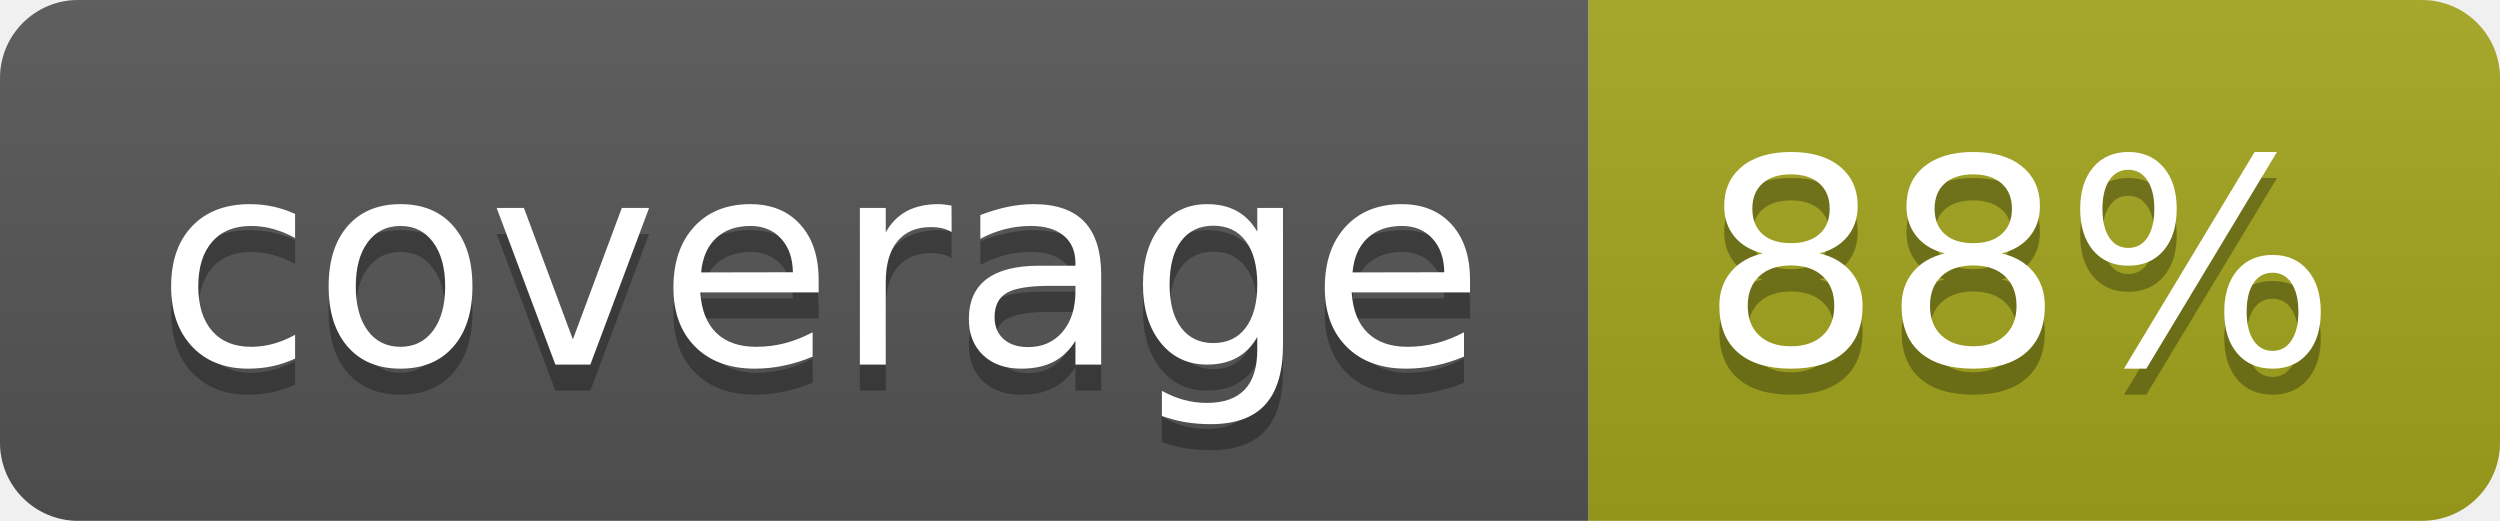
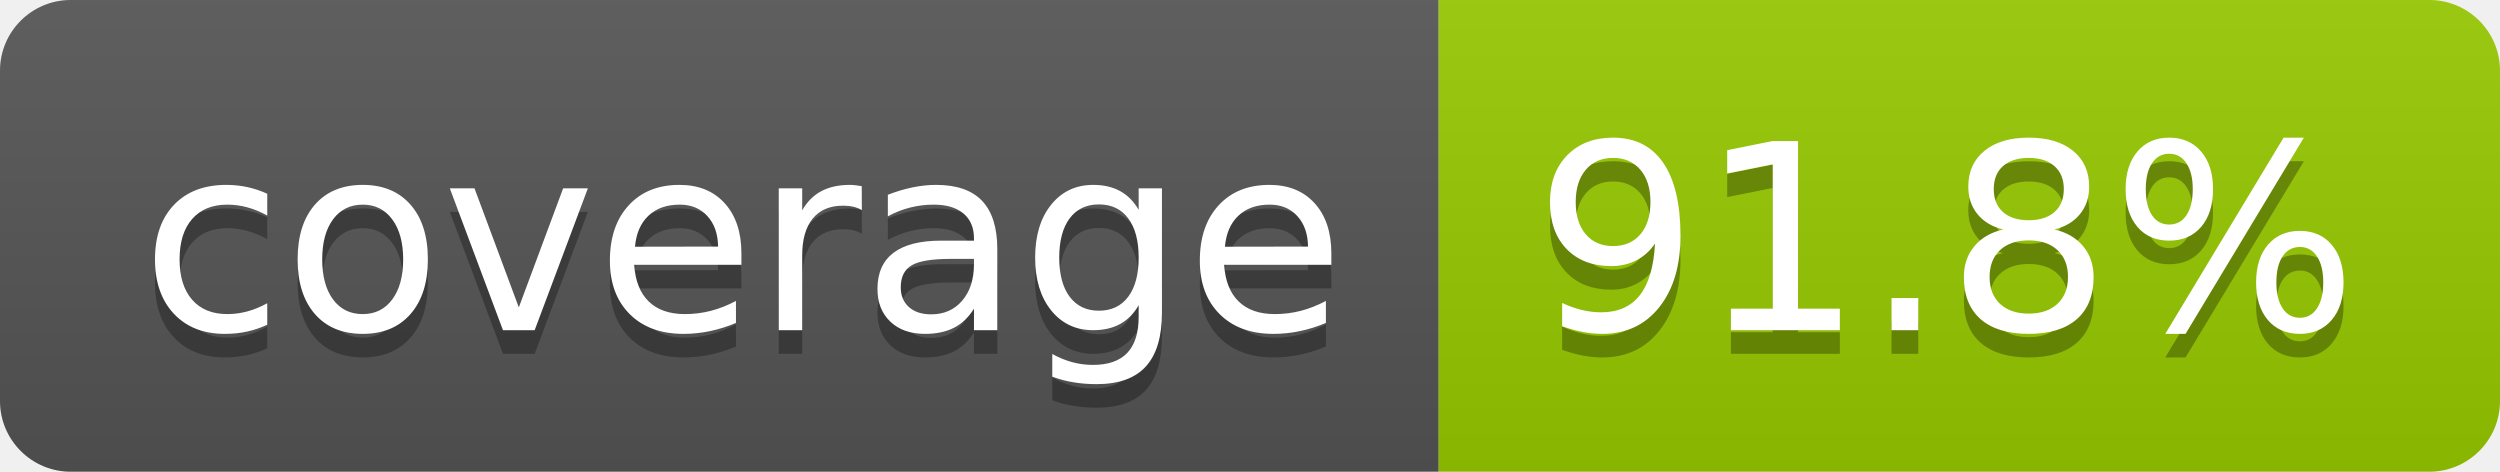
- <svg xmlns="http://www.w3.org/2000/svg" width="96" height="20" role="img" aria-label="coverage: 88%">
+ <svg xmlns="http://www.w3.org/2000/svg" width="106" height="20" role="img" aria-label="coverage: 91.8%">
  <linearGradient id="s" x2="0" y2="100%">
    <stop offset="0" stop-color="#bbb" stop-opacity=".1" />
    <stop offset="1" stop-opacity=".1" />
  </linearGradient>
  <clipPath id="r">
-     <rect width="96" height="20" rx="3" fill="#fff" />
+     <rect width="106" height="20" rx="3" fill="#fff" />
  </clipPath>
  <g clip-path="url(#r)">
    <rect width="61" height="20" fill="#555" />
-     <rect x="61" width="35" height="20" fill="#a4a61d" />
-     <rect width="96" height="20" fill="url(#s)" />
+     <rect x="61" width="45" height="20" fill="#97ca00" />
+     <rect width="106" height="20" fill="url(#s)" />
  </g>
  <g fill="#fff" text-anchor="middle" font-family="Verdana,Geneva,DejaVu Sans,sans-serif" text-rendering="geometricPrecision" font-size="110">
    <text aria-hidden="true" x="315" y="150" fill="#010101" fill-opacity=".3" transform="scale(.1)" textLength="510">coverage</text>
    <text x="315" y="140" transform="scale(.1)" fill="#fff" textLength="510">coverage</text>
-     <text aria-hidden="true" x="775" y="150" fill="#010101" fill-opacity=".3" transform="scale(.1)" textLength="245">88%</text>
-     <text x="775" y="140" transform="scale(.1)" fill="#fff" textLength="245">88%</text>
+     <text aria-hidden="true" x="825" y="150" fill="#010101" fill-opacity=".3" transform="scale(.1)" textLength="350">91.8%</text>
+     <text x="825" y="140" transform="scale(.1)" fill="#fff" textLength="350">91.8%</text>
  </g>
</svg>
